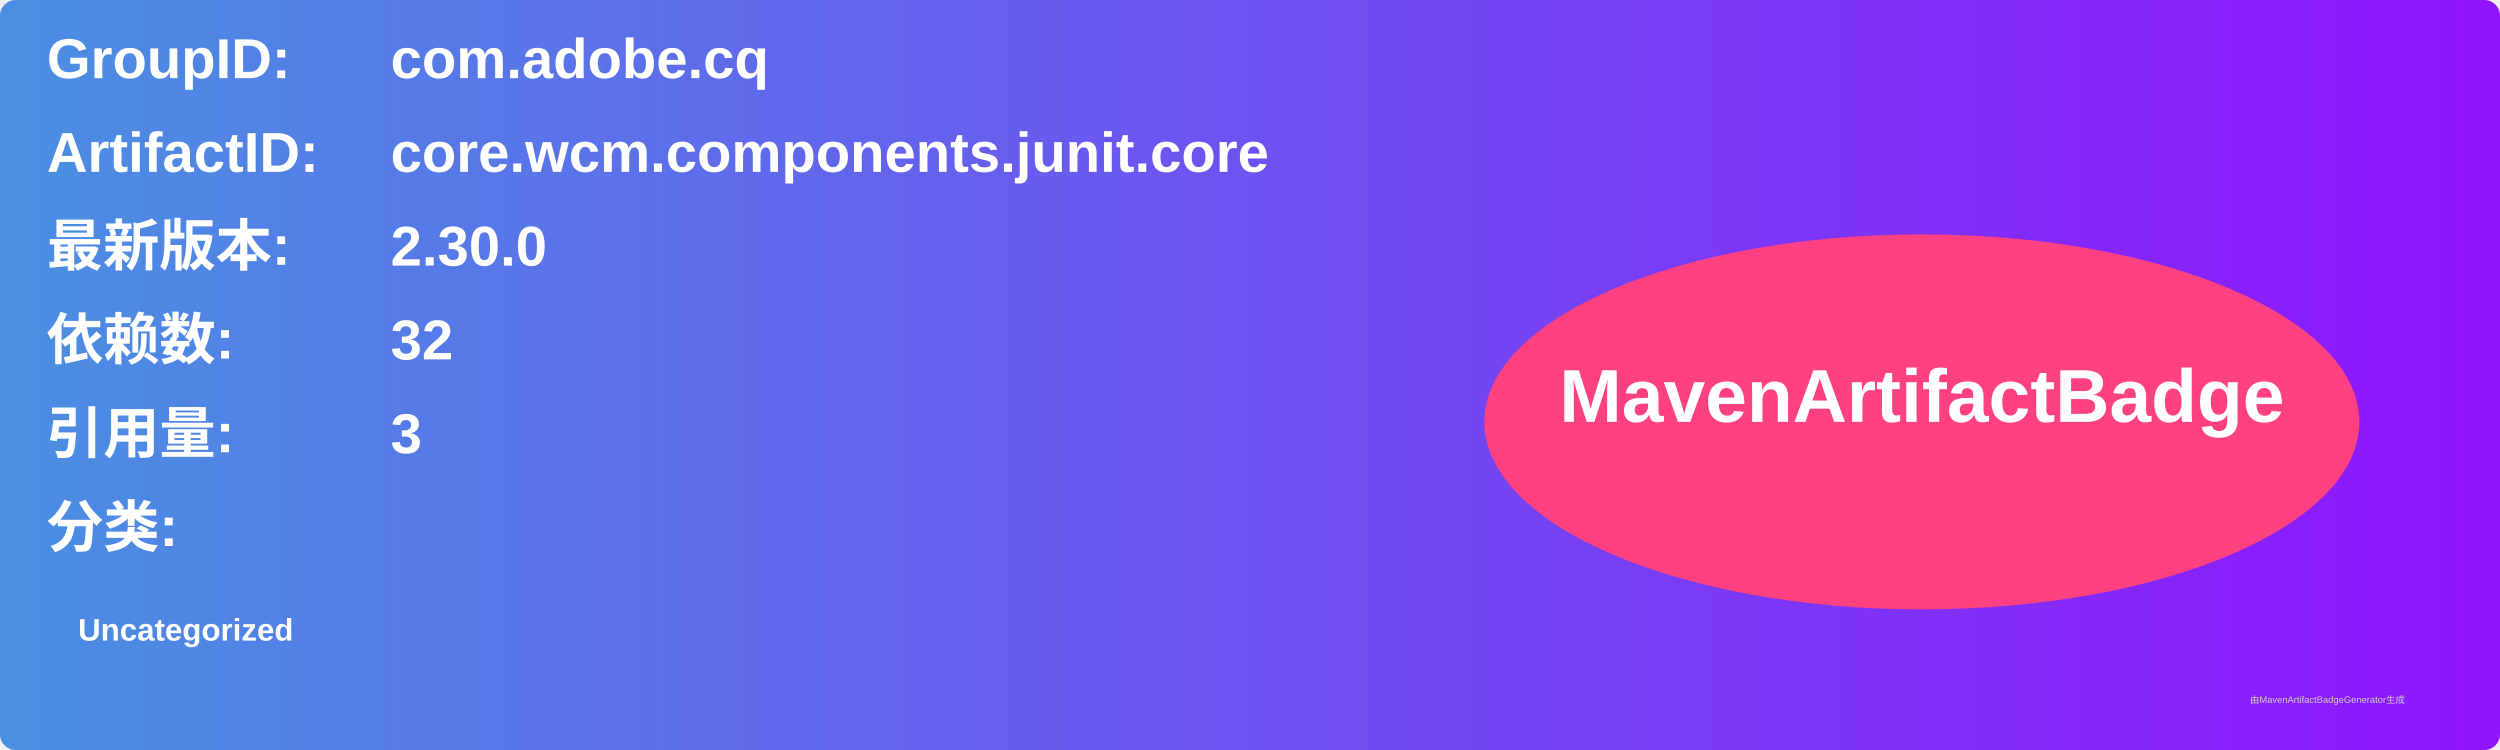
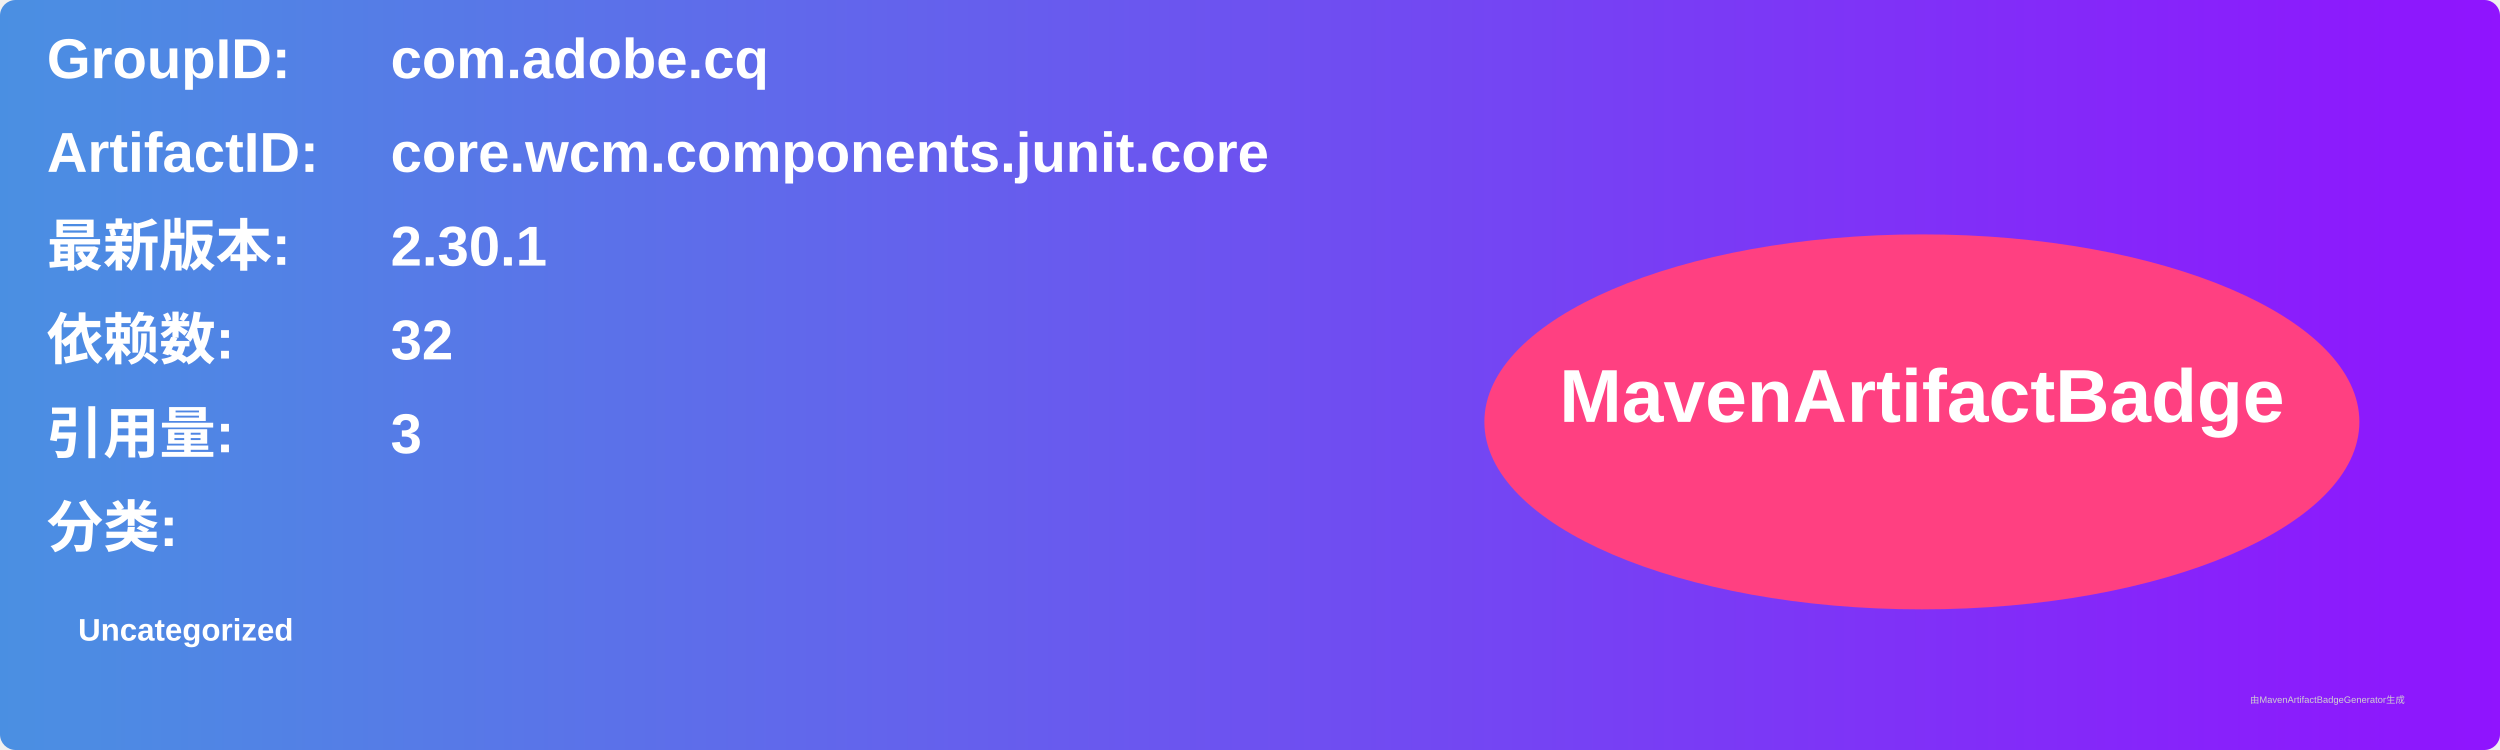
<svg xmlns="http://www.w3.org/2000/svg" width="800" height="240" viewBox="0 0 800 240">
  <linearGradient id="grad" x1="0%" y1="0%" x2="100%" y2="0%">
    <stop offset="0%" stop-color="#4a90e2" />
    <stop offset="100%" stop-color="#9013fe" />
  </linearGradient>
  <rect width="100%" height="100%" rx="5" ry="5" fill="url(#grad)" />
  <g transform="translate(15, 15)">
    <text x="0" y="10" font-family="Arial" font-size="18" fill="white" font-weight="bold" width="260">GroupID:</text>
    <text x="110" y="10" font-family="Arial" font-size="18" fill="white" font-weight="bold" width="460">com.adobe.cq</text>
    <text x="0" y="40" font-family="Arial" font-size="18" fill="white" font-weight="bold" width="260">ArtifactID:</text>
    <text x="110" y="40" font-family="Arial" font-size="18" fill="white" font-weight="bold" width="460">core.wcm.components.junit.core</text>
    <text x="0" y="70" font-family="Arial" font-size="18" fill="white" font-weight="bold">最新版本:</text>
    <text x="110" y="70" font-family="Arial" font-size="18" fill="white" font-weight="bold">
-       <tspan font-weight="bold">2.30.0</tspan>
+       <tspan font-weight="bold">2.30.1</tspan>
    </text>
    <text x="0" y="100" font-family="Arial" font-size="18" fill="white" font-weight="bold">依赖数: </text>
    <text x="110" y="100" font-family="Arial" font-size="18" fill="white">
      <tspan font-weight="bold">32</tspan>
    </text>
    <text x="0" y="130" font-family="Arial" font-size="18" fill="white" font-weight="bold">引用量: </text>
    <text x="110" y="130" font-family="Arial" font-size="18" fill="white">
      <tspan font-weight="bold">3</tspan>
    </text>
    <text x="0" y="160" font-family="Arial" font-size="18" fill="white" font-weight="bold">分类:</text>
    <text x="10" y="190" font-family="Arial" font-size="10" fill="white">
      <tspan font-weight="bold">Uncategorized</tspan>
    </text>
    <ellipse cx="600" cy="120" rx="140" ry="60" fill="#ff4081" />
    <text x="600" y="120" text-anchor="middle" font-family="Arial" font-size="24" fill="white" font-weight="bold">MavenArtifactBadge</text>
  </g>
  <text x="720" y="225" font-family="Arial" font-size="3" fill="#d0d0d0">由MavenArtifactBadgeGenerator生成</text>
</svg>
